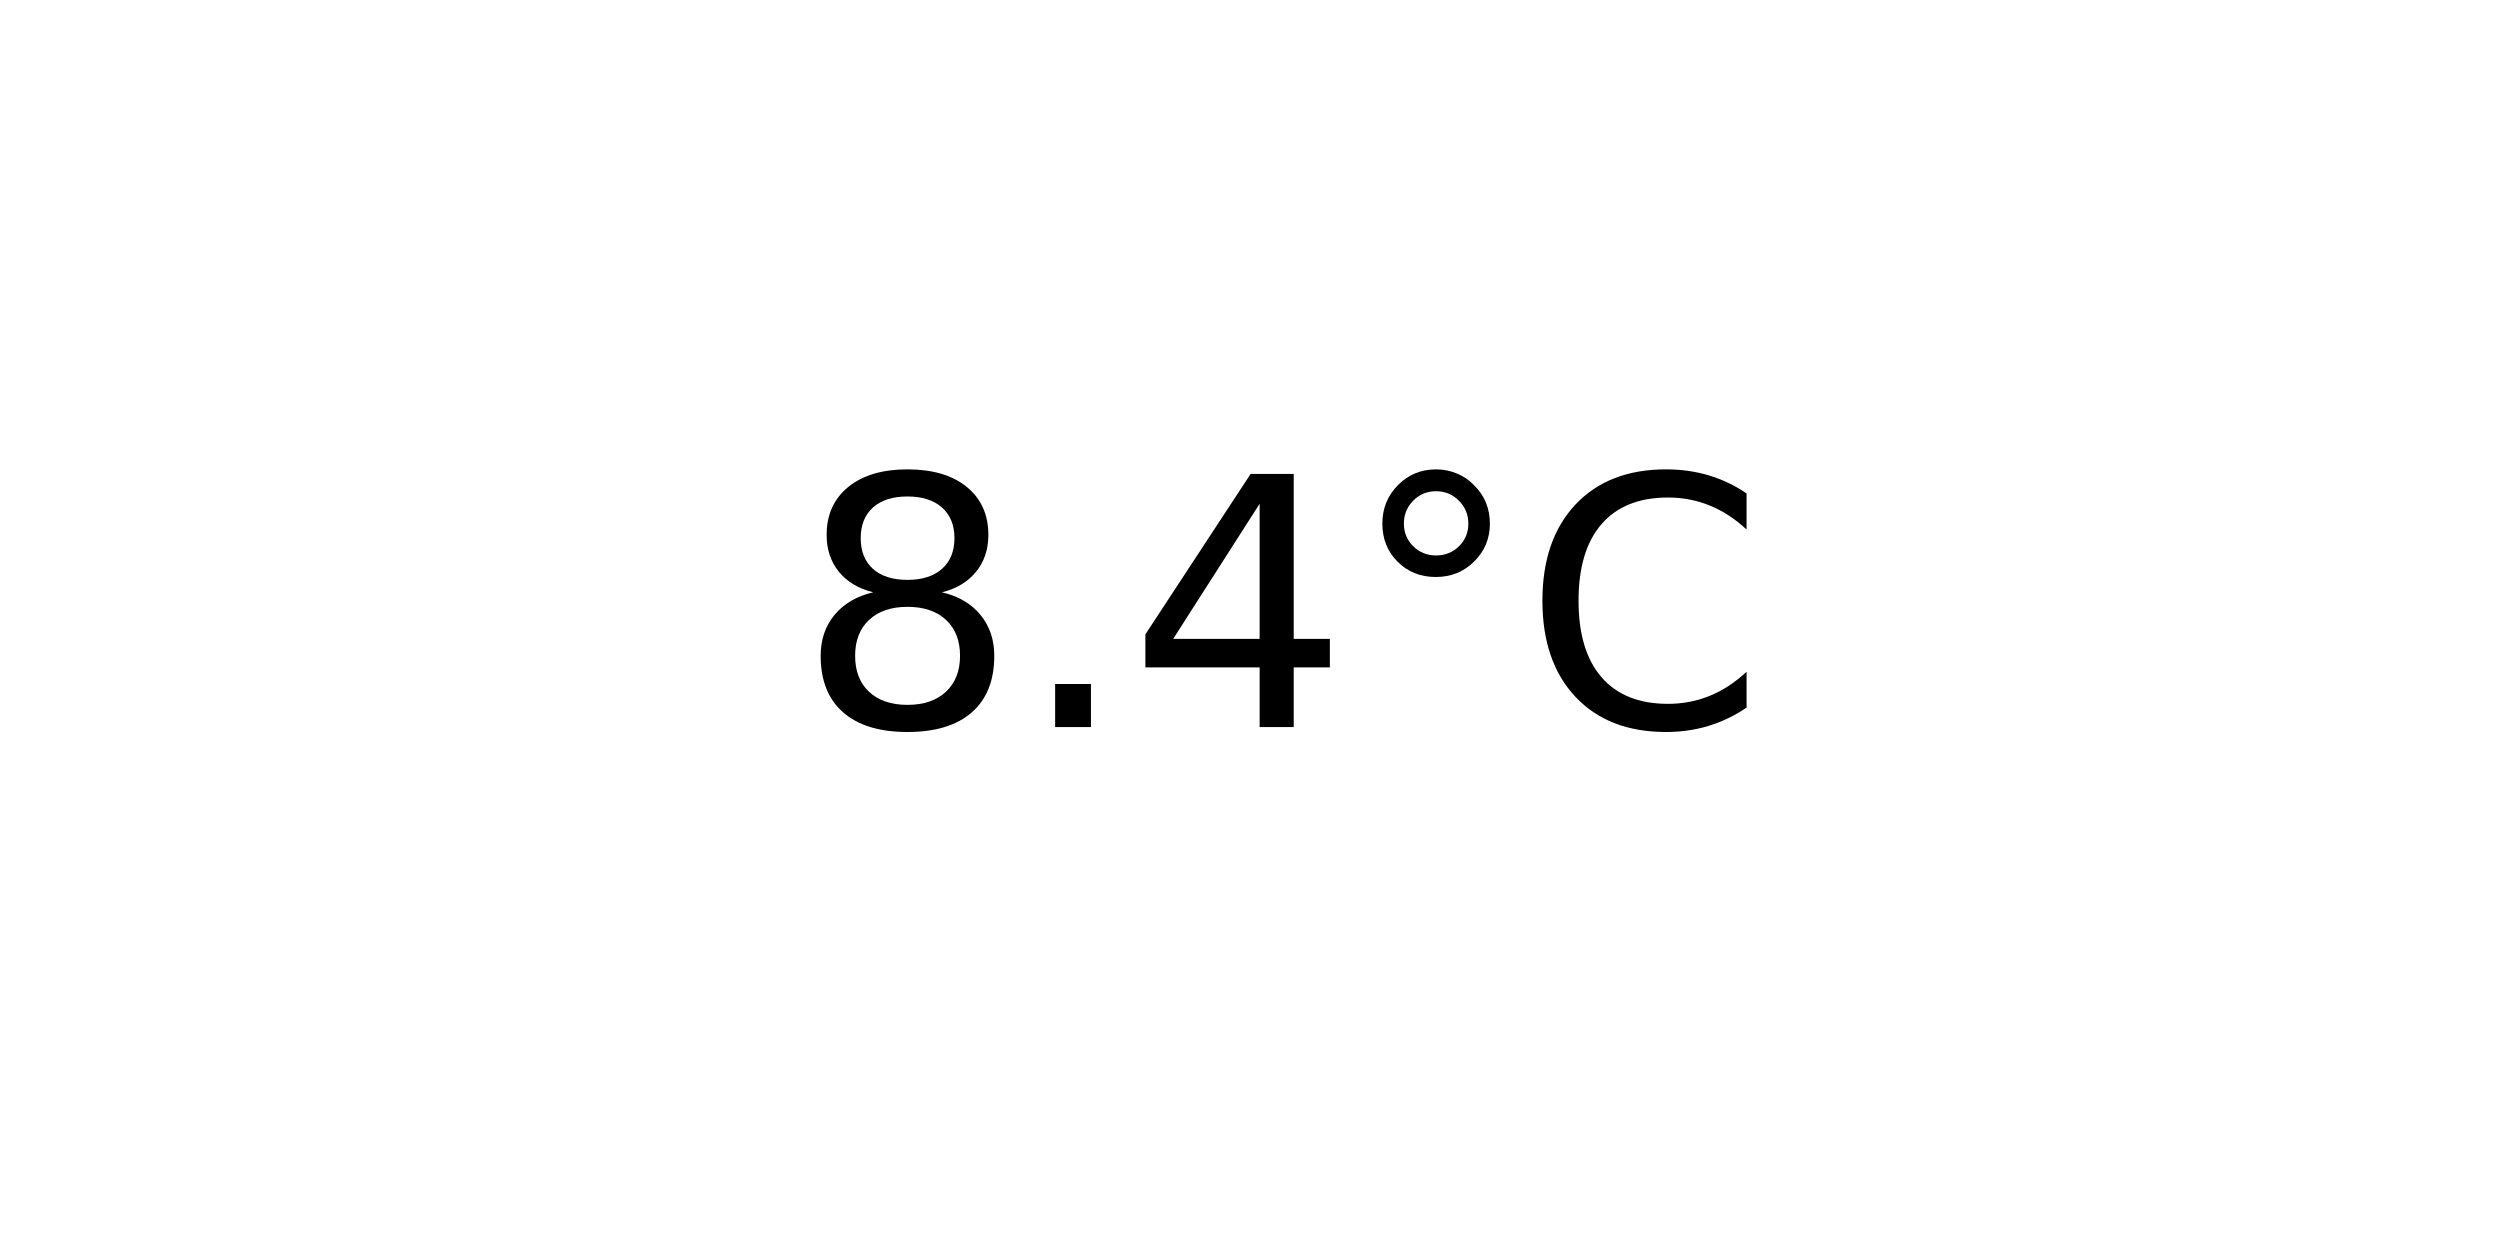
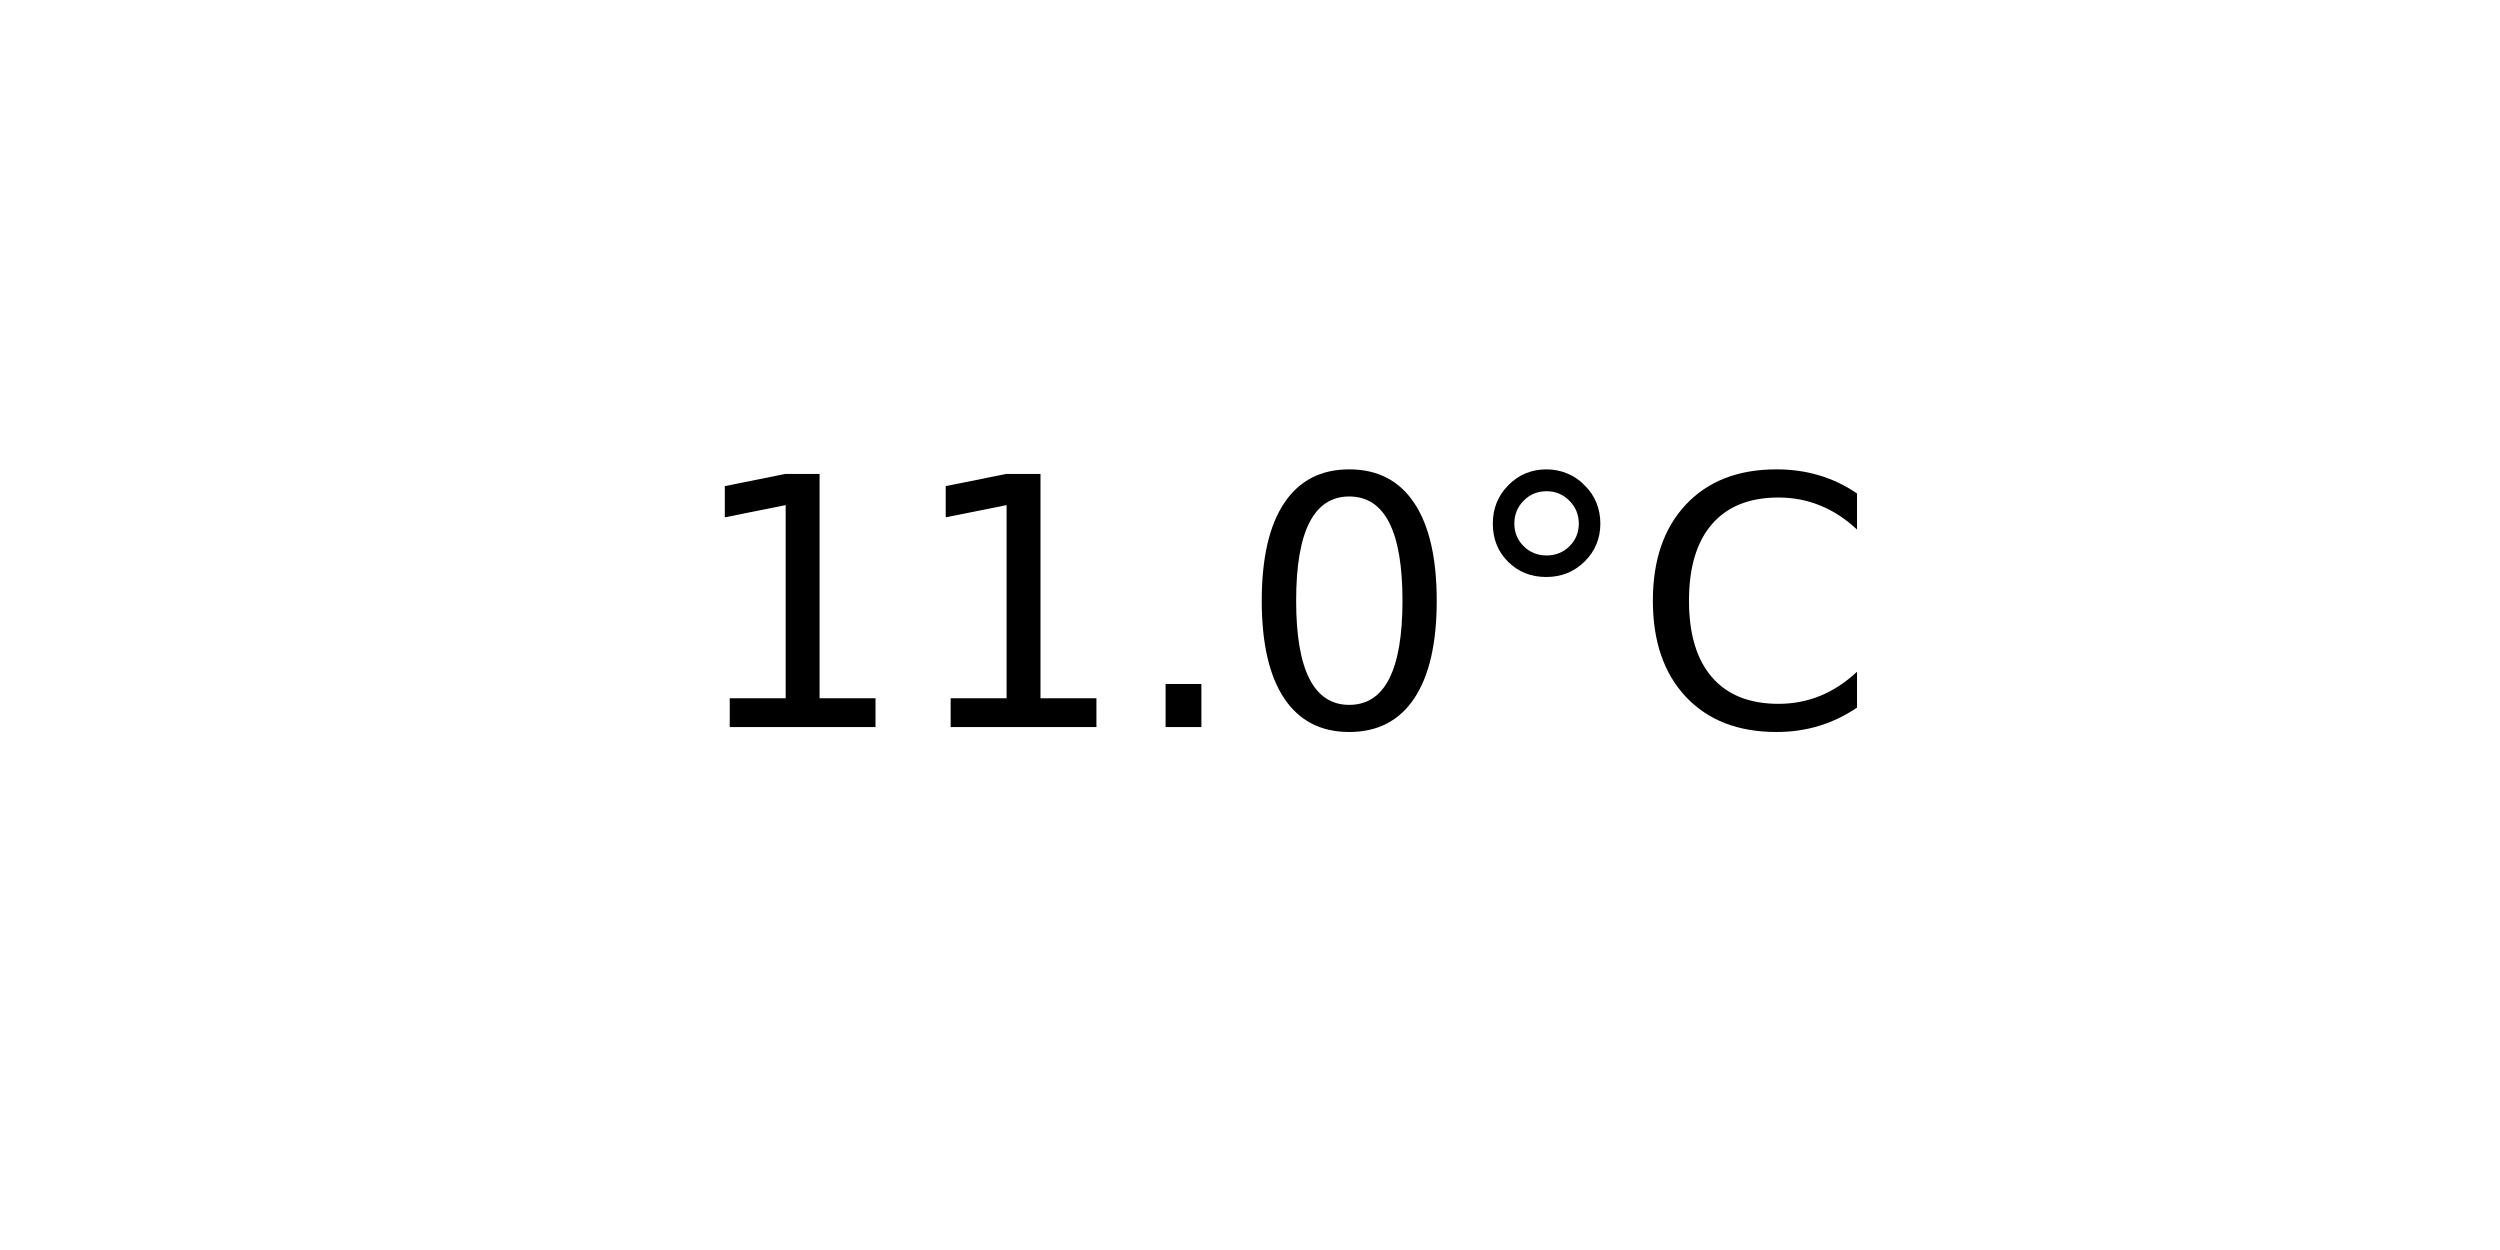
<svg xmlns="http://www.w3.org/2000/svg" xmlns:xlink="http://www.w3.org/1999/xlink" width="72pt" height="36pt" viewBox="0 0 72 36" version="1.1">
  <defs>
    <style type="text/css">*{stroke-linejoin: round; stroke-linecap: butt}</style>
  </defs>
  <g id="figure_1">
    <g id="axes_1">
      <g id="text_1">
-         <g transform="translate(22.95703 20.93937) scale(0.1 -0.1)">
+         <g transform="translate(19.77578 20.93937) scale(0.1 -0.1)">
          <defs>
-             <path id="DejaVuSans-38" d="M 2034 2216  Q 1584 2216 1326 1975  Q 1069 1734 1069 1313  Q 1069 891 1326 650  Q 1584 409 2034 409  Q 2484 409 2743 651  Q 3003 894 3003 1313  Q 3003 1734 2745 1975  Q 2488 2216 2034 2216  z M 1403 2484  Q 997 2584 770 2862  Q 544 3141 544 3541  Q 544 4100 942 4425  Q 1341 4750 2034 4750  Q 2731 4750 3128 4425  Q 3525 4100 3525 3541  Q 3525 3141 3298 2862  Q 3072 2584 2669 2484  Q 3125 2378 3379 2068  Q 3634 1759 3634 1313  Q 3634 634 3220 271  Q 2806 -91 2034 -91  Q 1263 -91 848 271  Q 434 634 434 1313  Q 434 1759 690 2068  Q 947 2378 1403 2484  z M 1172 3481  Q 1172 3119 1398 2916  Q 1625 2713 2034 2713  Q 2441 2713 2670 2916  Q 2900 3119 2900 3481  Q 2900 3844 2670 4047  Q 2441 4250 2034 4250  Q 1625 4250 1398 4047  Q 1172 3844 1172 3481  z " transform="scale(0.015625)" />
+             <path id="DejaVuSans-31" d="M 794 531  L 1825 531  L 1825 4091  L 703 3866  L 703 4441  L 1819 4666  L 2450 4666  L 2450 531  L 3481 531  L 3481 0  L 794 0  L 794 531  z " transform="scale(0.015625)" />
            <path id="DejaVuSans-2e" d="M 684 794  L 1344 794  L 1344 0  L 684 0  L 684 794  z " transform="scale(0.015625)" />
-             <path id="DejaVuSans-34" d="M 2419 4116  L 825 1625  L 2419 1625  L 2419 4116  z M 2253 4666  L 3047 4666  L 3047 1625  L 3713 1625  L 3713 1100  L 3047 1100  L 3047 0  L 2419 0  L 2419 1100  L 313 1100  L 313 1709  L 2253 4666  z " transform="scale(0.015625)" />
+             <path id="DejaVuSans-30" d="M 2034 4250  Q 1547 4250 1301 3770  Q 1056 3291 1056 2328  Q 1056 1369 1301 889  Q 1547 409 2034 409  Q 2525 409 2770 889  Q 3016 1369 3016 2328  Q 3016 3291 2770 3770  Q 2525 4250 2034 4250  z M 2034 4750  Q 2819 4750 3233 4129  Q 3647 3509 3647 2328  Q 3647 1150 3233 529  Q 2819 -91 2034 -91  Q 1250 -91 836 529  Q 422 1150 422 2328  Q 422 3509 836 4129  Q 1250 4750 2034 4750  z " transform="scale(0.015625)" />
            <path id="DejaVuSans-b0" d="M 1600 4347  Q 1350 4347 1178 4173  Q 1006 4000 1006 3750  Q 1006 3503 1178 3333  Q 1350 3163 1600 3163  Q 1850 3163 2022 3333  Q 2194 3503 2194 3750  Q 2194 3997 2020 4172  Q 1847 4347 1600 4347  z M 1600 4750  Q 1800 4750 1984 4673  Q 2169 4597 2303 4453  Q 2447 4313 2519 4134  Q 2591 3956 2591 3750  Q 2591 3338 2302 3052  Q 2013 2766 1594 2766  Q 1172 2766 890 3047  Q 609 3328 609 3750  Q 609 4169 896 4459  Q 1184 4750 1600 4750  z " transform="scale(0.015625)" />
            <path id="DejaVuSans-43" d="M 4122 4306  L 4122 3641  Q 3803 3938 3442 4084  Q 3081 4231 2675 4231  Q 1875 4231 1450 3742  Q 1025 3253 1025 2328  Q 1025 1406 1450 917  Q 1875 428 2675 428  Q 3081 428 3442 575  Q 3803 722 4122 1019  L 4122 359  Q 3791 134 3420 21  Q 3050 -91 2638 -91  Q 1578 -91 968 557  Q 359 1206 359 2328  Q 359 3453 968 4101  Q 1578 4750 2638 4750  Q 3056 4750 3426 4639  Q 3797 4528 4122 4306  z " transform="scale(0.015625)" />
          </defs>
-           <use xlink:href="#DejaVuSans-38" />
-           <use xlink:href="#DejaVuSans-2e" x="63.623" />
-           <use xlink:href="#DejaVuSans-34" x="95.41" />
-           <use xlink:href="#DejaVuSans-b0" x="159.033" />
-           <use xlink:href="#DejaVuSans-43" x="209.033" />
+           <use xlink:href="#DejaVuSans-31" />
+           <use xlink:href="#DejaVuSans-31" x="63.623" />
+           <use xlink:href="#DejaVuSans-2e" x="127.246" />
+           <use xlink:href="#DejaVuSans-30" x="159.033" />
+           <use xlink:href="#DejaVuSans-b0" x="222.656" />
+           <use xlink:href="#DejaVuSans-43" x="272.656" />
        </g>
      </g>
    </g>
  </g>
</svg>
